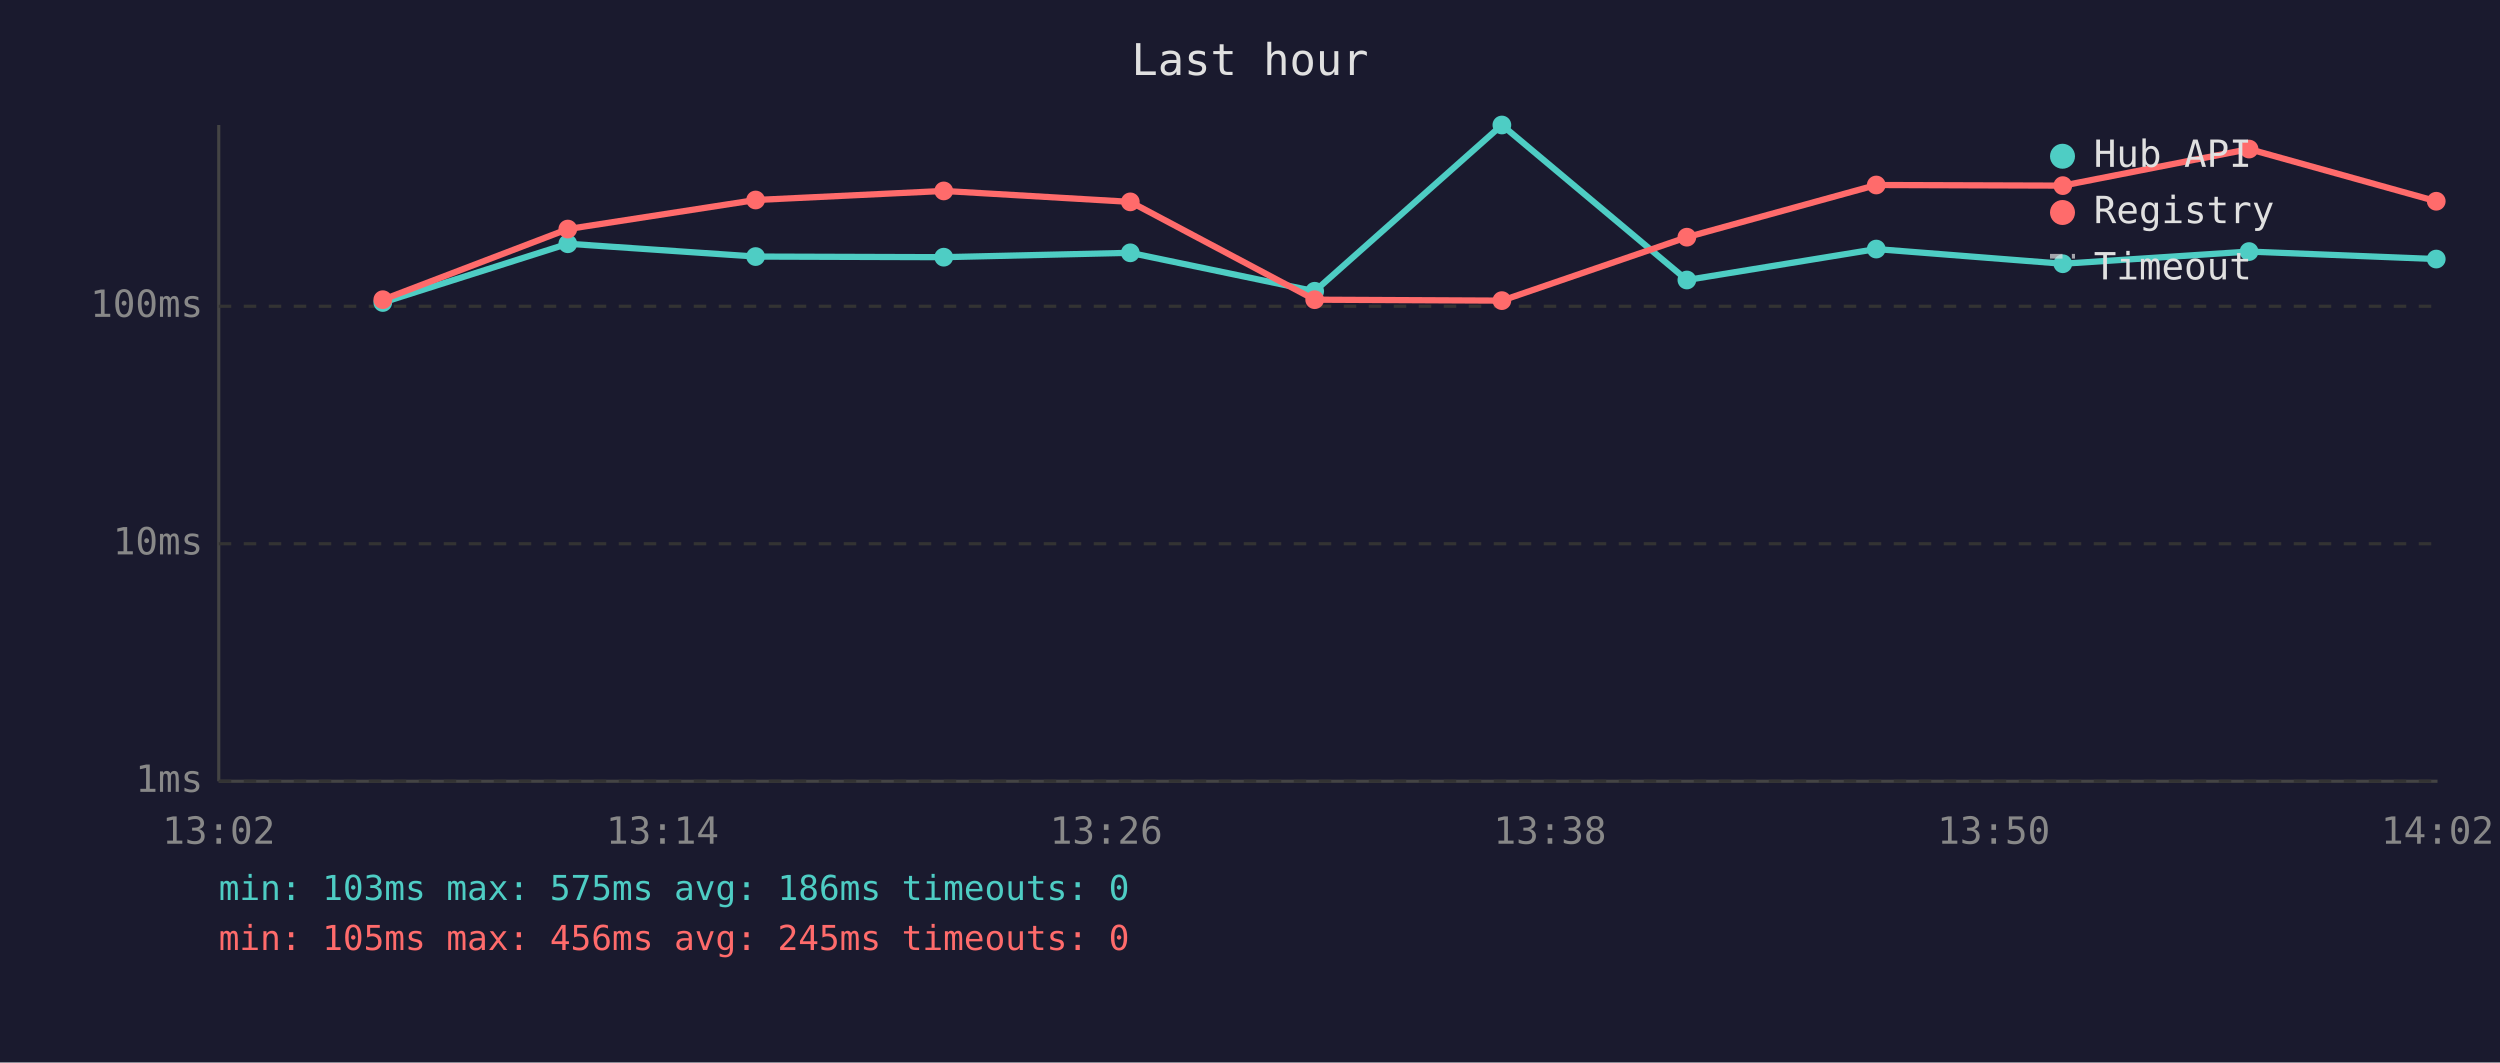
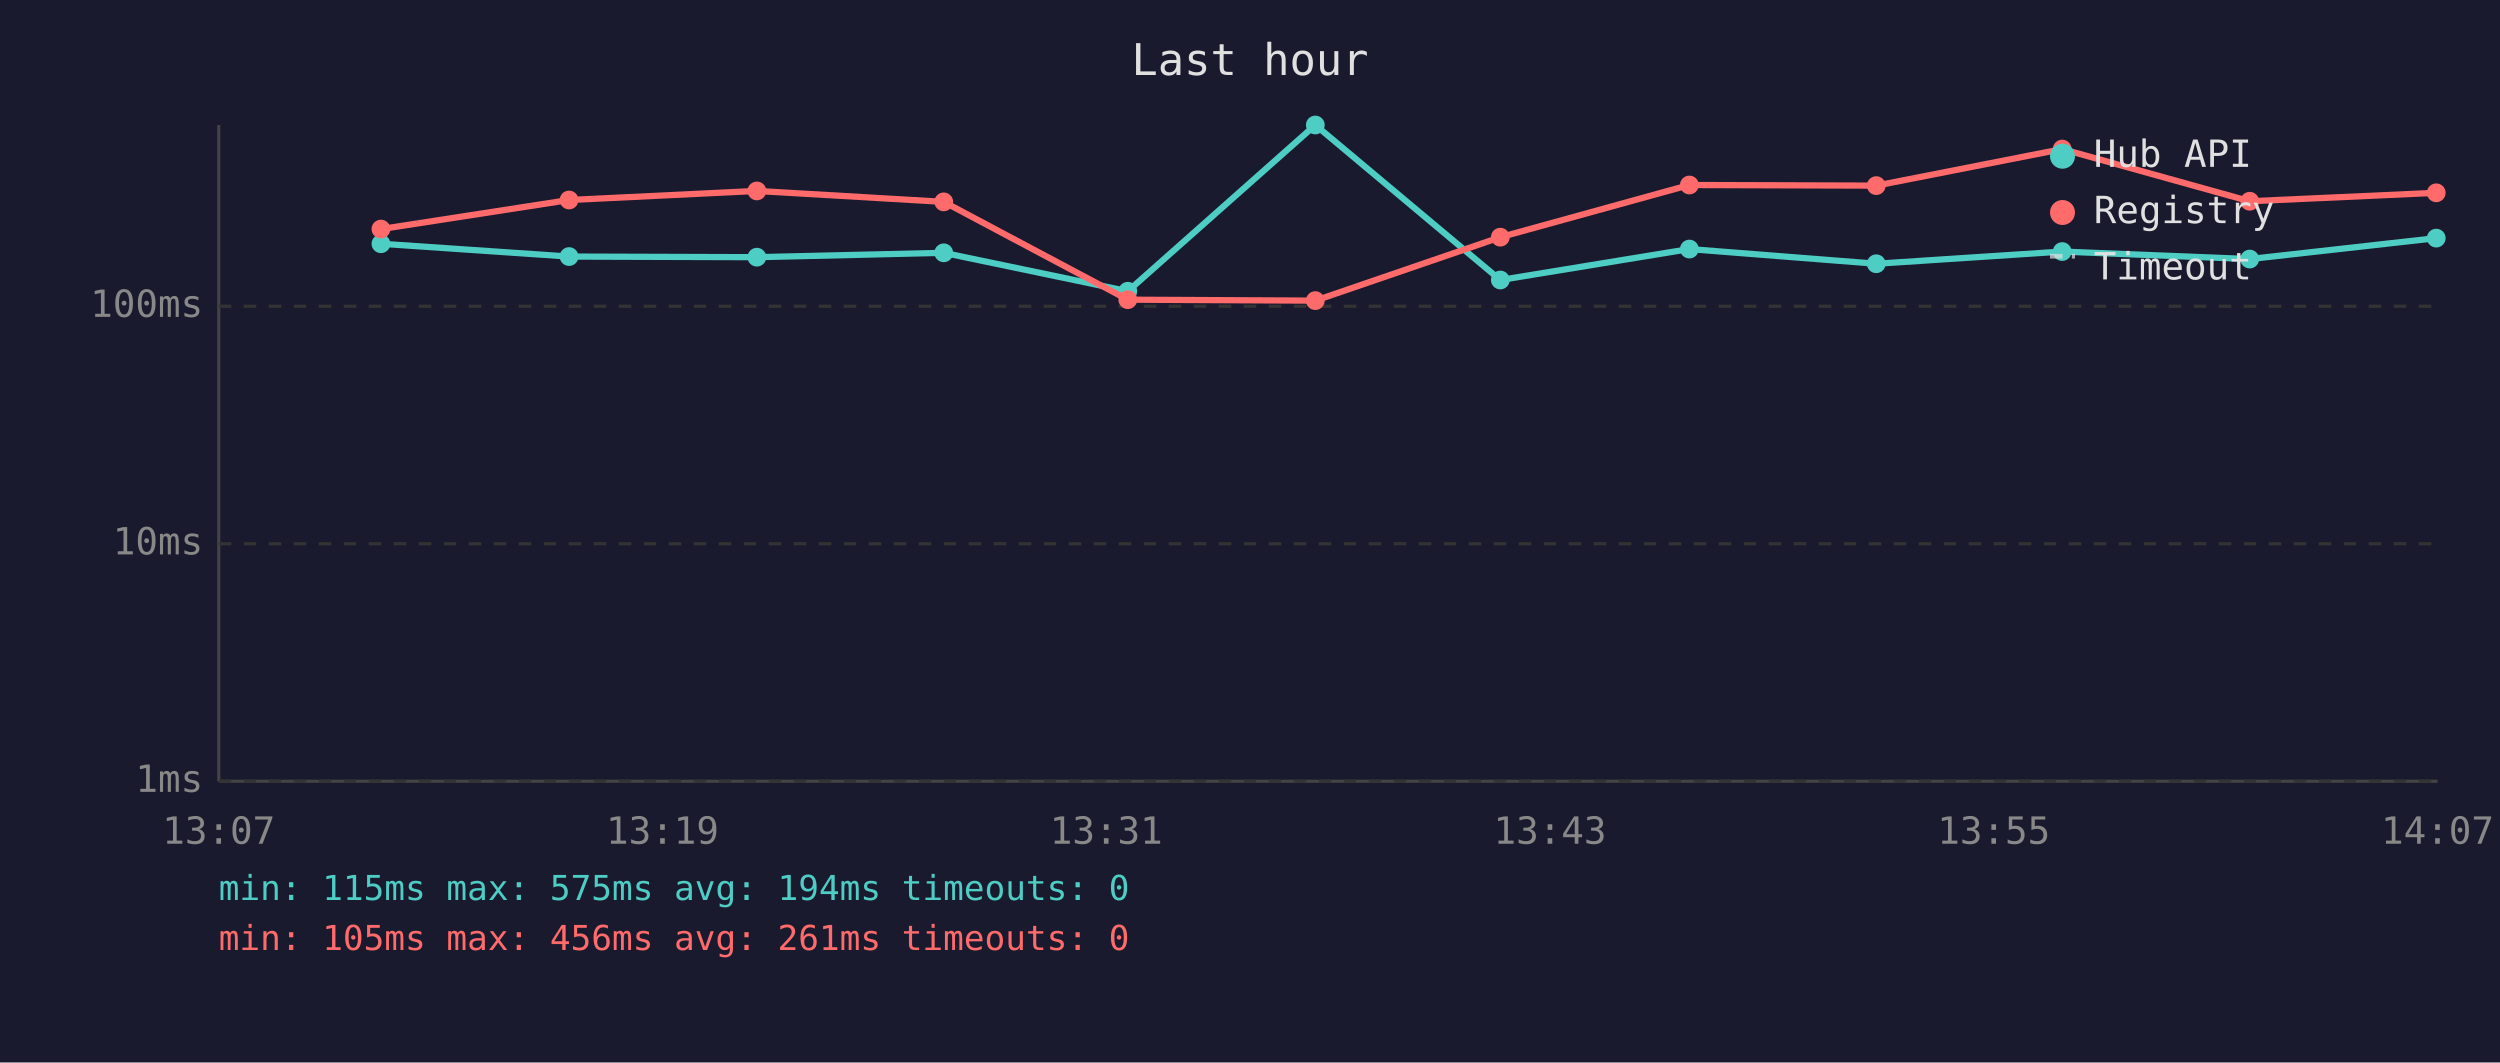
<svg xmlns="http://www.w3.org/2000/svg" viewBox="0 0 800 340" font-family="monospace" font-size="12">
  <rect width="800" height="340" fill="#1a1a2e" />
  <text x="400" y="24" fill="#e0e0e0" font-size="14" text-anchor="middle">Last hour</text>
  <line x1="70" y1="40" x2="70" y2="250" stroke="#444" stroke-width="1" />
  <line x1="70" y1="250" x2="780" y2="250" stroke="#444" stroke-width="1" />
  <line x1="70" y1="250" x2="780" y2="250" stroke="#333" stroke-width="1" stroke-dasharray="4" />
  <text x="65" y="250" fill="#888" text-anchor="end" dominant-baseline="middle">1ms</text>
  <line x1="70" y1="174" x2="780" y2="174" stroke="#333" stroke-width="1" stroke-dasharray="4" />
  <text x="65" y="174" fill="#888" text-anchor="end" dominant-baseline="middle">10ms</text>
  <line x1="70" y1="98" x2="780" y2="98" stroke="#333" stroke-width="1" stroke-dasharray="4" />
  <text x="65" y="98" fill="#888" text-anchor="end" dominant-baseline="middle">100ms</text>
-   <text x="70" y="270" fill="#888" text-anchor="middle">13:02</text>
-   <text x="212" y="270" fill="#888" text-anchor="middle">13:14</text>
-   <text x="354" y="270" fill="#888" text-anchor="middle">13:26</text>
-   <text x="496" y="270" fill="#888" text-anchor="middle">13:38</text>
-   <text x="638" y="270" fill="#888" text-anchor="middle">13:50</text>
-   <text x="780" y="270" fill="#888" text-anchor="middle">14:02</text>
-   <polyline points="122.5,96.8 181.7,78.0 241.8,82.1 302.0,82.3 361.7,80.9 420.7,93.2 480.6,40.0 539.8,89.6 600.4,79.7 660.1,84.4 719.7,80.5 779.6,82.9" fill="none" stroke="#4ecdc4" stroke-width="2" opacity="1" />
-   <circle cx="122.5" cy="96.8" r="3" fill="#4ecdc4" />
-   <circle cx="181.7" cy="78.0" r="3" fill="#4ecdc4" />
-   <circle cx="241.8" cy="82.1" r="3" fill="#4ecdc4" />
-   <circle cx="302.0" cy="82.3" r="3" fill="#4ecdc4" />
-   <circle cx="361.7" cy="80.9" r="3" fill="#4ecdc4" />
-   <circle cx="420.7" cy="93.2" r="3" fill="#4ecdc4" />
-   <circle cx="480.6" cy="40.0" r="3" fill="#4ecdc4" />
-   <circle cx="539.8" cy="89.6" r="3" fill="#4ecdc4" />
-   <circle cx="600.4" cy="79.7" r="3" fill="#4ecdc4" />
-   <circle cx="660.1" cy="84.4" r="3" fill="#4ecdc4" />
-   <circle cx="719.7" cy="80.5" r="3" fill="#4ecdc4" />
-   <circle cx="779.6" cy="82.9" r="3" fill="#4ecdc4" />
-   <polyline points="122.5,95.9 181.7,73.3 241.8,64.0 302.0,61.1 361.7,64.6 420.7,95.9 480.6,96.2 539.8,75.9 600.4,59.2 660.1,59.4 719.7,47.7 779.6,64.4" fill="none" stroke="#ff6b6b" stroke-width="2" opacity="1" />
-   <circle cx="122.5" cy="95.9" r="3" fill="#ff6b6b" />
-   <circle cx="181.7" cy="73.3" r="3" fill="#ff6b6b" />
-   <circle cx="241.8" cy="64.0" r="3" fill="#ff6b6b" />
-   <circle cx="302.0" cy="61.1" r="3" fill="#ff6b6b" />
-   <circle cx="361.7" cy="64.6" r="3" fill="#ff6b6b" />
-   <circle cx="420.7" cy="95.9" r="3" fill="#ff6b6b" />
-   <circle cx="480.6" cy="96.2" r="3" fill="#ff6b6b" />
-   <circle cx="539.8" cy="75.9" r="3" fill="#ff6b6b" />
-   <circle cx="600.4" cy="59.2" r="3" fill="#ff6b6b" />
-   <circle cx="660.1" cy="59.4" r="3" fill="#ff6b6b" />
-   <circle cx="719.7" cy="47.7" r="3" fill="#ff6b6b" />
-   <circle cx="779.6" cy="64.4" r="3" fill="#ff6b6b" />
+   <text x="70" y="270" fill="#888" text-anchor="middle">13:07</text>
+   <text x="212" y="270" fill="#888" text-anchor="middle">13:19</text>
+   <text x="354" y="270" fill="#888" text-anchor="middle">13:31</text>
+   <text x="496" y="270" fill="#888" text-anchor="middle">13:43</text>
+   <text x="638" y="270" fill="#888" text-anchor="middle">13:55</text>
+   <text x="780" y="270" fill="#888" text-anchor="middle">14:07</text>
+   <polyline points="121.9,78.0 182.1,82.1 242.2,82.3 302.0,80.9 360.9,93.2 420.9,40.0 480.1,89.6 540.6,79.7 600.4,84.4 659.9,80.5 719.9,82.9 779.6,76.2" fill="none" stroke="#4ecdc4" stroke-width="2" opacity="1" />
+   <circle cx="121.9" cy="78.0" r="3" fill="#4ecdc4" />
+   <circle cx="182.1" cy="82.1" r="3" fill="#4ecdc4" />
+   <circle cx="242.2" cy="82.3" r="3" fill="#4ecdc4" />
+   <circle cx="302.0" cy="80.9" r="3" fill="#4ecdc4" />
+   <circle cx="360.9" cy="93.2" r="3" fill="#4ecdc4" />
+   <circle cx="420.9" cy="40.0" r="3" fill="#4ecdc4" />
+   <circle cx="480.1" cy="89.6" r="3" fill="#4ecdc4" />
+   <circle cx="540.6" cy="79.7" r="3" fill="#4ecdc4" />
+   <circle cx="600.4" cy="84.4" r="3" fill="#4ecdc4" />
+   <circle cx="659.9" cy="80.5" r="3" fill="#4ecdc4" />
+   <circle cx="719.9" cy="82.9" r="3" fill="#4ecdc4" />
+   <circle cx="779.6" cy="76.2" r="3" fill="#4ecdc4" />
+   <polyline points="121.9,73.3 182.1,64.0 242.2,61.1 302.0,64.6 360.9,95.9 420.9,96.2 480.1,75.9 540.6,59.2 600.4,59.4 659.9,47.7 719.9,64.4 779.6,61.7" fill="none" stroke="#ff6b6b" stroke-width="2" opacity="1" />
+   <circle cx="121.9" cy="73.3" r="3" fill="#ff6b6b" />
+   <circle cx="182.1" cy="64.0" r="3" fill="#ff6b6b" />
+   <circle cx="242.2" cy="61.1" r="3" fill="#ff6b6b" />
+   <circle cx="302.0" cy="64.6" r="3" fill="#ff6b6b" />
+   <circle cx="360.9" cy="95.9" r="3" fill="#ff6b6b" />
+   <circle cx="420.9" cy="96.2" r="3" fill="#ff6b6b" />
+   <circle cx="480.1" cy="75.9" r="3" fill="#ff6b6b" />
+   <circle cx="540.6" cy="59.2" r="3" fill="#ff6b6b" />
+   <circle cx="600.4" cy="59.4" r="3" fill="#ff6b6b" />
+   <circle cx="659.9" cy="47.7" r="3" fill="#ff6b6b" />
+   <circle cx="719.9" cy="64.4" r="3" fill="#ff6b6b" />
+   <circle cx="779.6" cy="61.7" r="3" fill="#ff6b6b" />
  <circle cx="660" cy="50" r="4" fill="#4ecdc4" />
  <text x="670" y="50" fill="#e0e0e0" dominant-baseline="middle">Hub API</text>
  <circle cx="660" cy="68" r="4" fill="#ff6b6b" />
  <text x="670" y="68" fill="#e0e0e0" dominant-baseline="middle">Registry</text>
  <line x1="656" y1="82" x2="664" y2="82" stroke="#e0e0e0" stroke-width="1.5" stroke-dasharray="4,3" opacity="0.7" />
  <text x="670" y="86" fill="#e0e0e0" dominant-baseline="middle">Timeout</text>
-   <text x="70" y="288" fill="#4ecdc4" font-size="11">min: 103ms  max: 575ms  avg: 186ms  timeouts: 0</text>
-   <text x="70" y="304" fill="#ff6b6b" font-size="11">min: 105ms  max: 456ms  avg: 245ms  timeouts: 0</text>
+   <text x="70" y="288" fill="#4ecdc4" font-size="11">min: 115ms  max: 575ms  avg: 194ms  timeouts: 0</text>
+   <text x="70" y="304" fill="#ff6b6b" font-size="11">min: 105ms  max: 456ms  avg: 261ms  timeouts: 0</text>
</svg>
